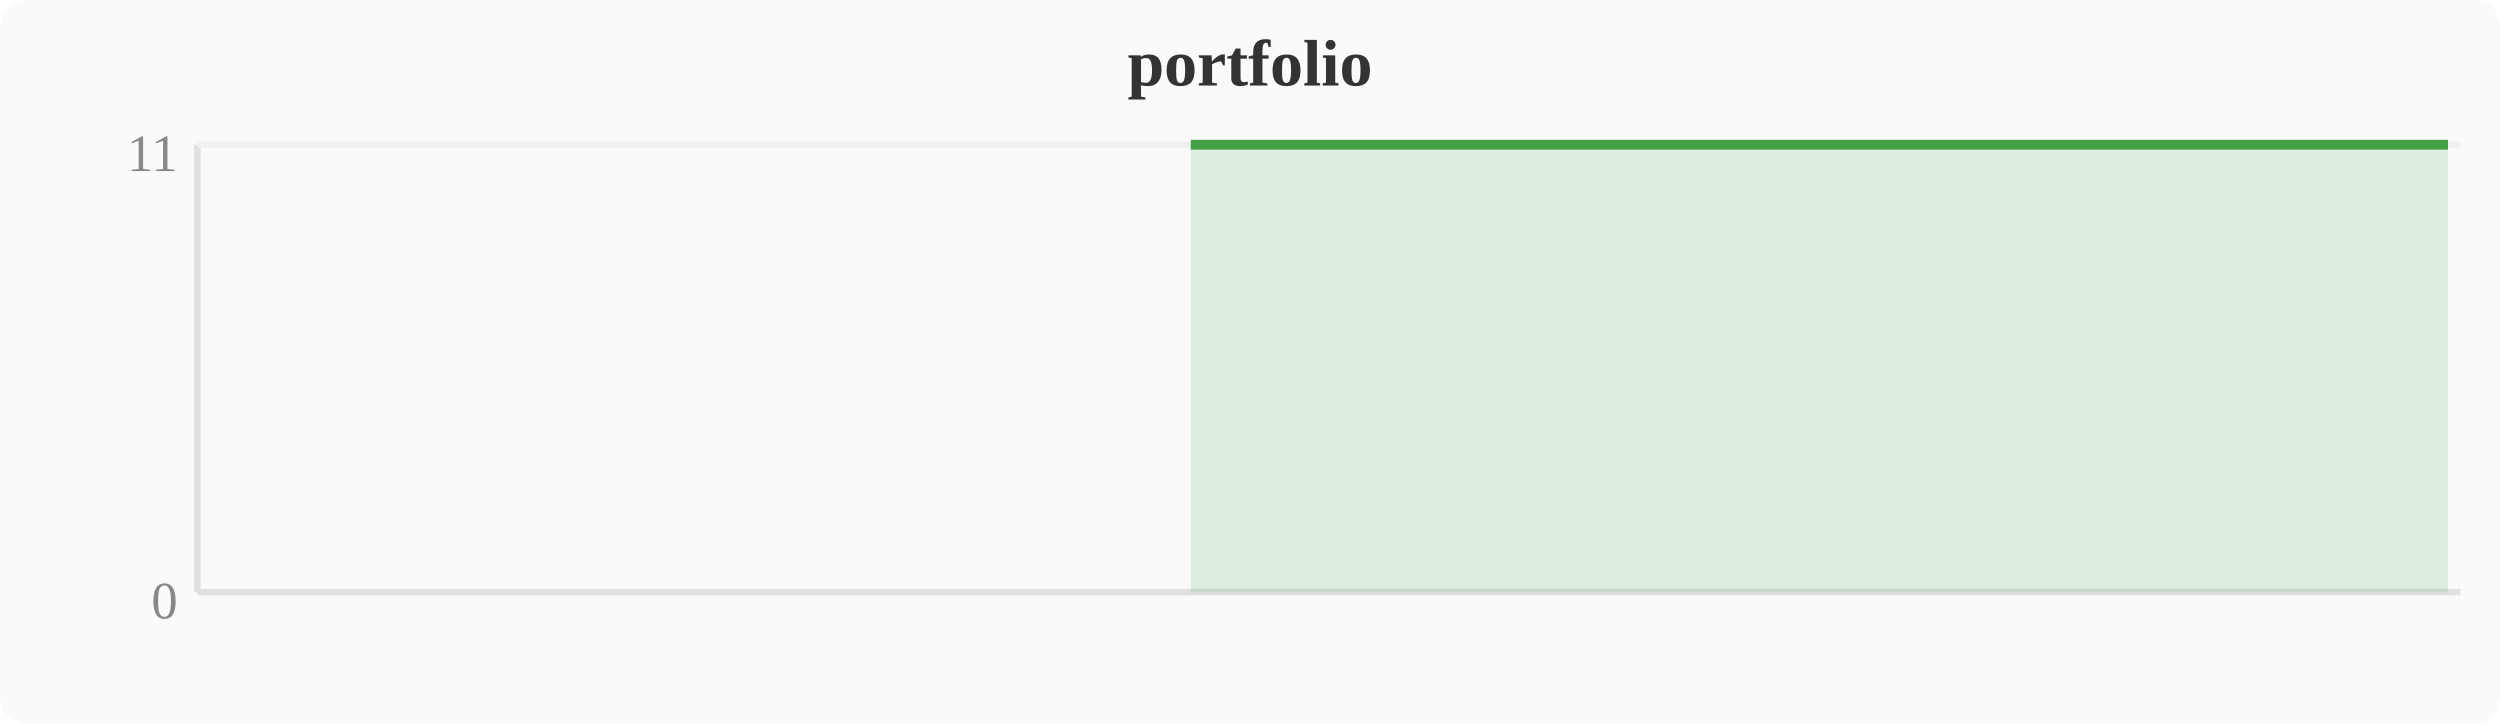
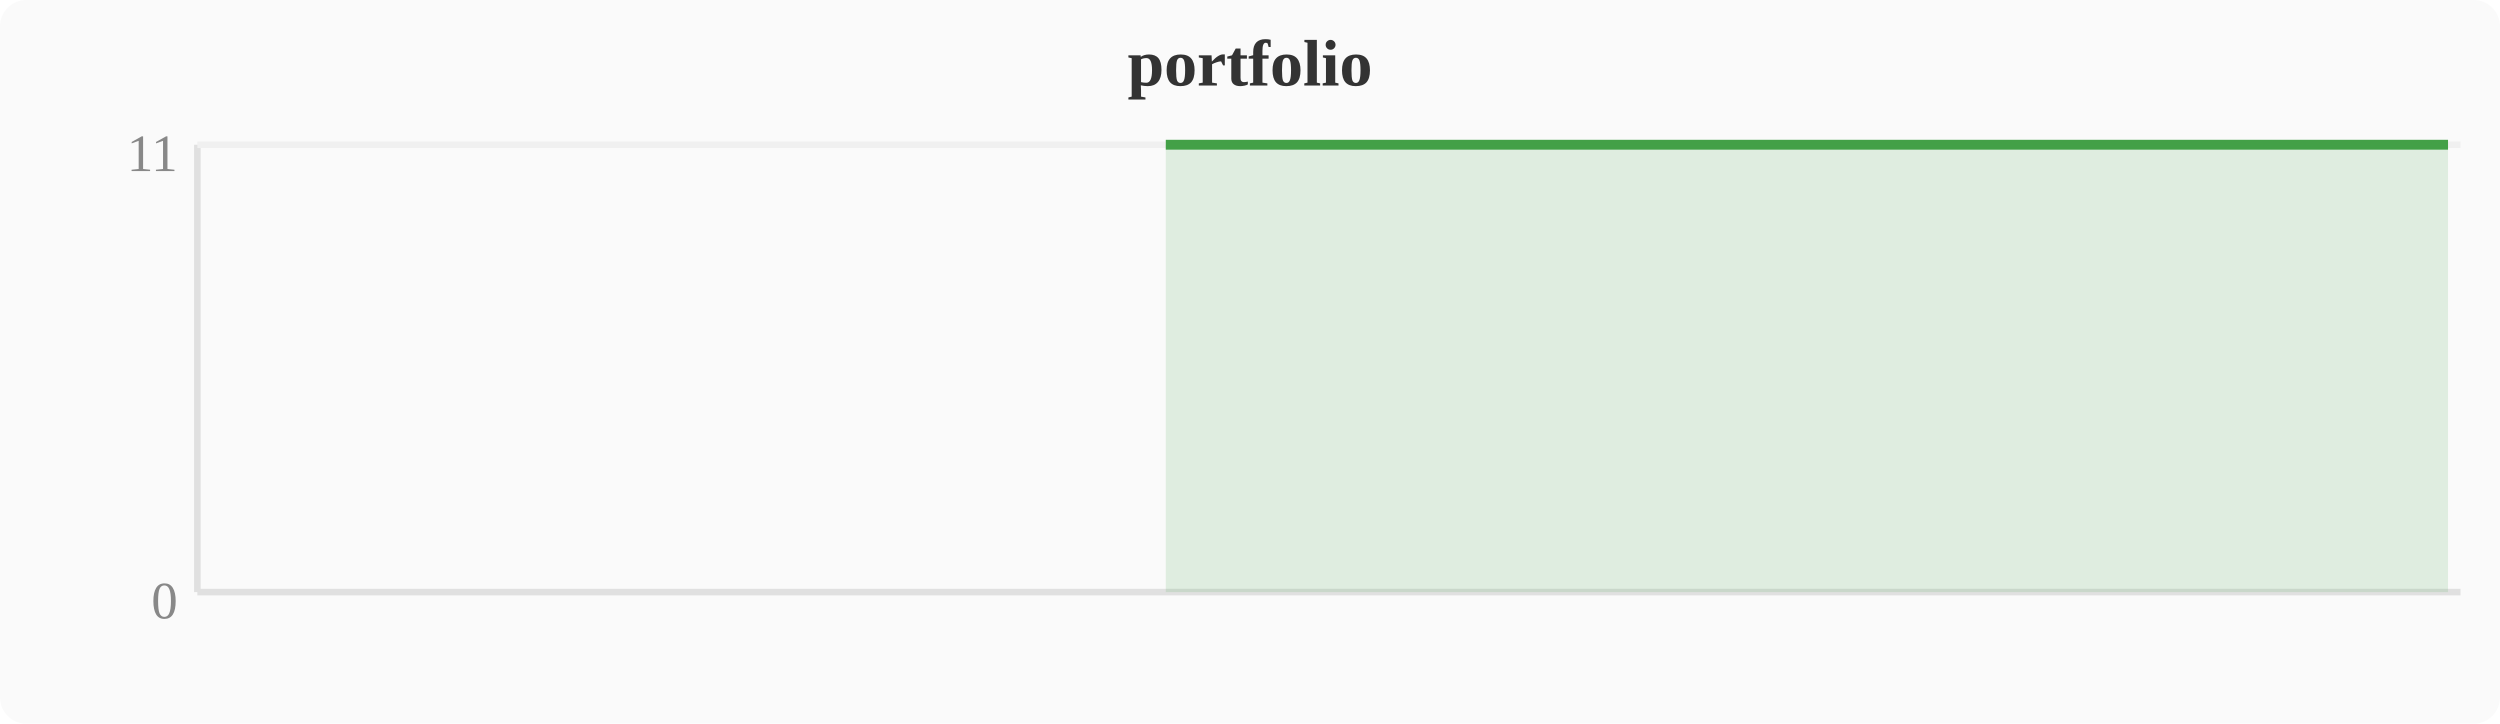
<svg xmlns="http://www.w3.org/2000/svg" width="380" height="110" viewBox="0 0 380 110">
  <rect width="380" height="110" fill="#fafafa" rx="4" />
  <text x="190" y="13" text-anchor="middle" font-size="10" font-weight="bold" fill="#333">portfolio</text>
  <line x1="30" y1="22" x2="30" y2="90" stroke="#e0e0e0" stroke-width="1" />
  <line x1="30" y1="90" x2="374" y2="90" stroke="#e0e0e0" stroke-width="1" />
  <line x1="30" y1="22" x2="374" y2="22" stroke="#f0f0f0" stroke-width="1" />
  <text x="27" y="94" text-anchor="end" font-size="8" fill="#888">0</text>
  <text x="27" y="26" text-anchor="end" font-size="8" fill="#888">11</text>
-   <polygon points="181.0,22.0 184.8,22.0 188.6,22.0 192.4,22.0 196.3,22.0 200.1,22.0 203.9,22.0 207.7,22.0 211.6,22.0 215.4,22.0 219.2,22.0 223.0,22.0 226.8,22.0 230.7,22.0 234.5,22.0 238.3,22.0 242.1,22.0 246.0,22.0 249.8,22.0 253.6,22.0 257.4,22.0 261.2,22.0 265.1,22.0 268.9,22.0 272.7,22.0 276.5,22.0 280.4,22.0 284.2,22.0 288.0,22.0 291.8,22.0 295.6,22.0 299.5,22.0 303.3,22.0 307.1,22.0 310.9,22.0 314.8,22.0 318.6,22.0 322.4,22.0 326.2,22.0 330.0,22.0 333.9,22.0 337.7,22.0 341.5,22.0 345.3,22.0 349.2,22.0 353.0,22.0 356.8,22.0 360.6,22.0 364.4,22.0 368.3,22.0 372.1,22.0 372.1,90 181.0,90" fill="#43a047" opacity="0.15" />
-   <polyline points="181.0,22.0 184.8,22.0 188.6,22.0 192.4,22.0 196.3,22.0 200.1,22.0 203.9,22.0 207.7,22.0 211.6,22.0 215.4,22.0 219.2,22.0 223.0,22.0 226.8,22.0 230.7,22.0 234.5,22.0 238.3,22.0 242.1,22.0 246.0,22.0 249.8,22.0 253.6,22.0 257.4,22.0 261.2,22.0 265.1,22.0 268.9,22.0 272.7,22.0 276.5,22.0 280.4,22.0 284.2,22.0 288.0,22.0 291.8,22.0 295.6,22.0 299.5,22.0 303.3,22.0 307.1,22.0 310.9,22.0 314.8,22.0 318.6,22.0 322.4,22.0 326.2,22.0 330.0,22.0 333.9,22.0 337.7,22.0 341.5,22.0 345.3,22.0 349.2,22.0 353.0,22.0 356.8,22.0 360.6,22.0 364.4,22.0 368.3,22.0 372.1,22.0" fill="none" stroke="#43a047" stroke-width="1.5" stroke-linejoin="round" />
+   <polygon points="177.2,22.0 181.0,22.0 184.8,22.0 188.6,22.0 192.4,22.0 196.3,22.0 200.1,22.0 203.9,22.0 207.7,22.0 211.6,22.0 215.4,22.0 219.2,22.0 223.0,22.0 226.8,22.0 230.7,22.0 234.5,22.0 238.3,22.0 242.1,22.0 246.0,22.0 249.8,22.0 253.6,22.0 257.4,22.0 261.2,22.0 265.1,22.0 268.9,22.0 272.7,22.0 276.5,22.0 280.4,22.0 284.2,22.0 288.0,22.0 291.8,22.0 295.6,22.0 299.5,22.0 303.3,22.0 307.1,22.0 310.9,22.0 314.8,22.0 318.6,22.0 322.4,22.0 326.2,22.0 330.0,22.0 333.9,22.0 337.7,22.0 341.5,22.0 345.3,22.0 349.2,22.0 353.0,22.0 356.8,22.0 360.6,22.0 364.4,22.0 368.3,22.0 372.1,22.0 372.1,90 177.2,90" fill="#43a047" opacity="0.15" />
+   <polyline points="177.2,22.0 181.0,22.0 184.8,22.0 188.6,22.0 192.4,22.0 196.3,22.0 200.1,22.0 203.9,22.0 207.7,22.0 211.6,22.0 215.4,22.0 219.2,22.0 223.0,22.0 226.8,22.0 230.7,22.0 234.5,22.0 238.3,22.0 242.1,22.0 246.0,22.0 249.8,22.0 253.6,22.0 257.4,22.0 261.2,22.0 265.1,22.0 268.9,22.0 272.7,22.0 276.5,22.0 280.4,22.0 284.2,22.0 288.0,22.0 291.8,22.0 295.6,22.0 299.5,22.0 303.3,22.0 307.1,22.0 310.9,22.0 314.8,22.0 318.6,22.0 322.4,22.0 326.2,22.0 330.0,22.0 333.9,22.0 337.7,22.0 341.5,22.0 345.3,22.0 349.2,22.0 353.0,22.0 356.8,22.0 360.6,22.0 364.4,22.0 368.3,22.0 372.1,22.0" fill="none" stroke="#43a047" stroke-width="1.5" stroke-linejoin="round" />
</svg>
